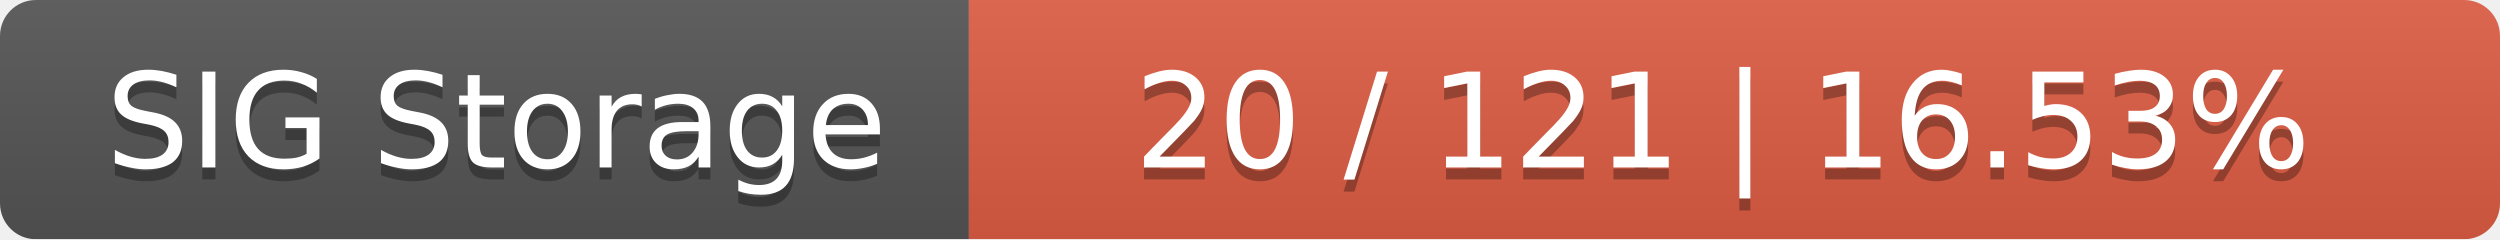
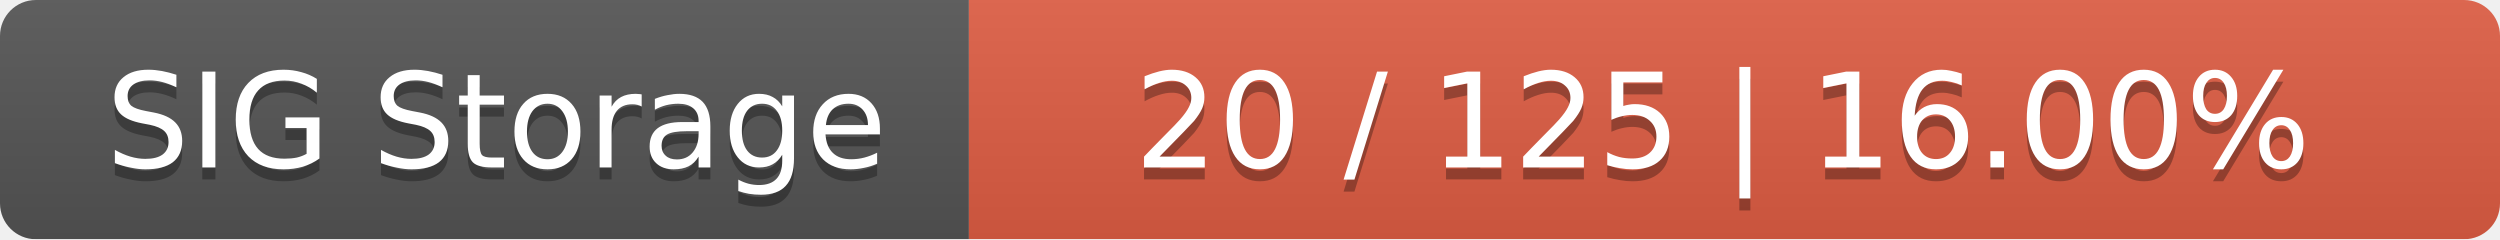
<svg xmlns="http://www.w3.org/2000/svg" width="209" height="20">
  <linearGradient id="smooth" x2="0" y2="100%">
    <stop offset="0" stop-color="#bbb" stop-opacity=".1" />
    <stop offset="1" stop-opacity=".1" />
  </linearGradient>
  <mask id="round">
    <rect width="209" height="20" rx="3" fill="#fff" />
  </mask>
  <g mask="url(#round)">
    <rect width="81" height="20" fill="#555" />
    <rect x="81" width="128" height="20" fill="#e05d44" />
    <rect width="209" height="20" fill="url(#smooth)" />
  </g>
  <g fill="#fff" text-anchor="middle" font-family="DejaVu Sans,Verdana,Geneva,sans-serif" font-size="11">
    <text x="41.5" y="15" fill="#010101" fill-opacity=".3">SIG Storage</text>
    <text x="41.5" y="14">SIG Storage</text>
-     <text x="144" y="15" fill="#010101" fill-opacity=".3">20 / 121    |    16.53%</text>
-     <text x="144" y="14">20 / 121    |    16.53%</text>
+     <text x="144" y="15" fill="#010101" fill-opacity=".3">20 / 125    |    16.00%</text>
+     <text x="144" y="14">20 / 125    |    16.00%</text>
  </g>
</svg>
